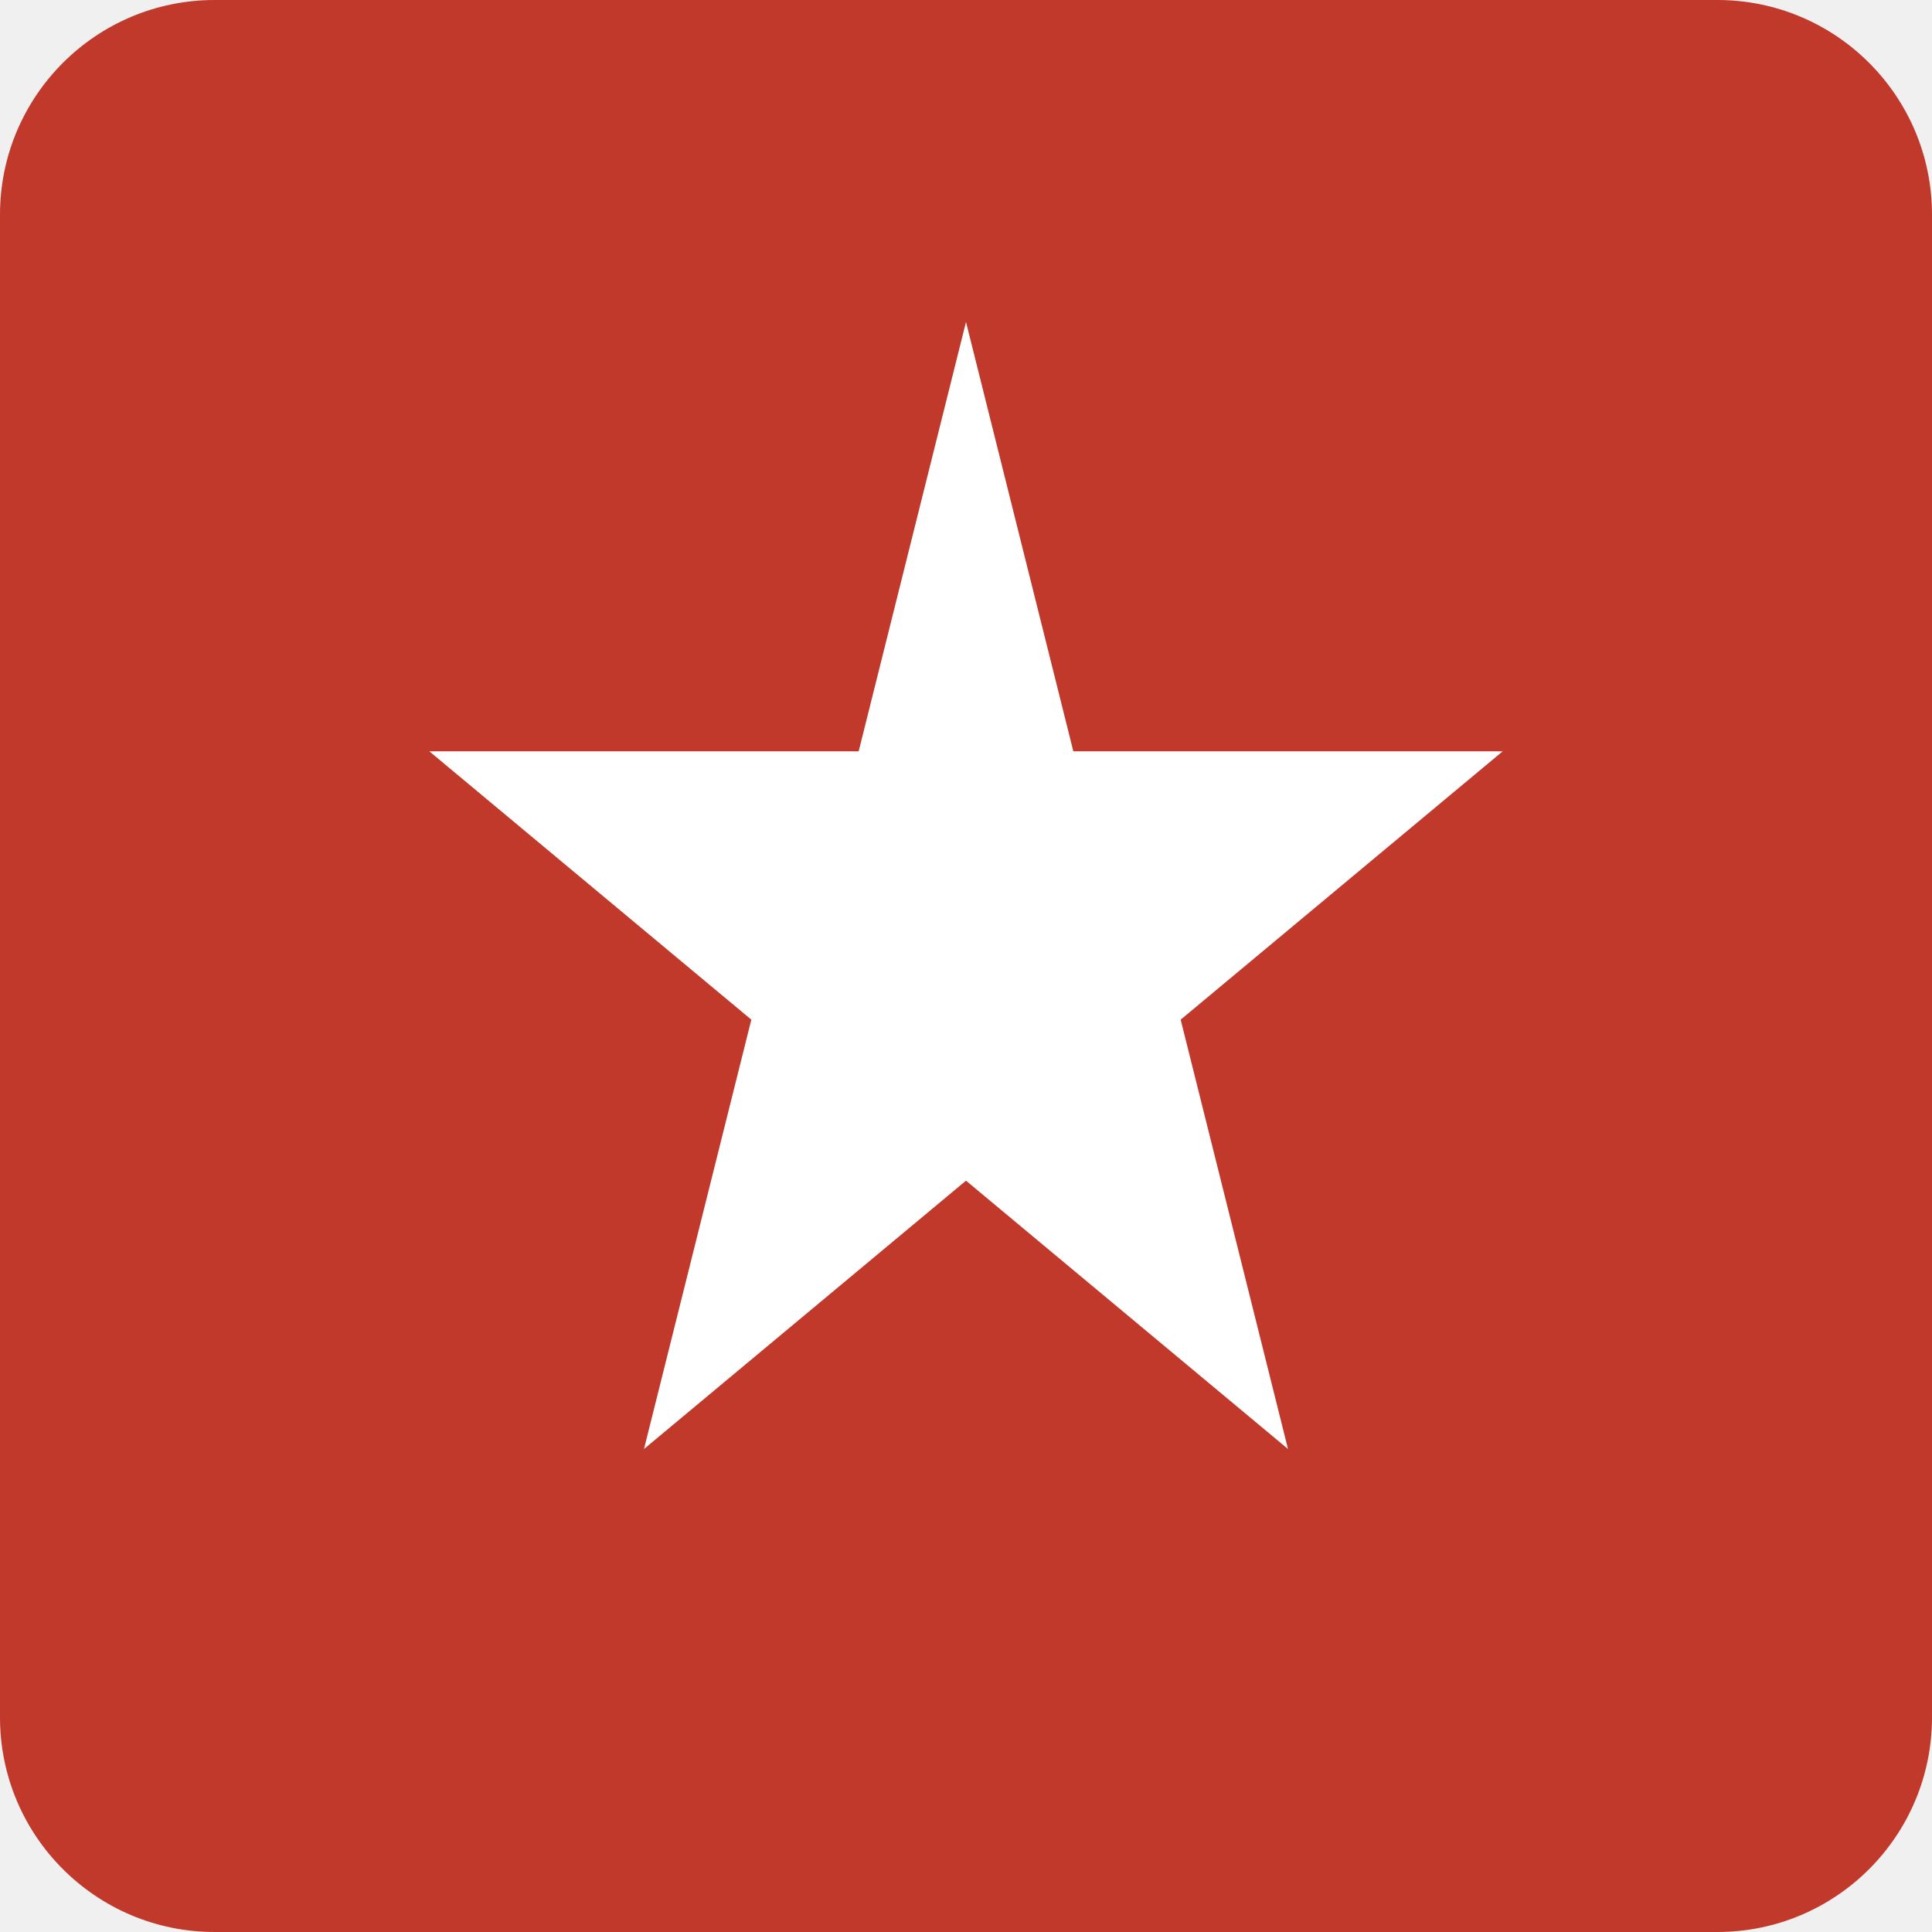
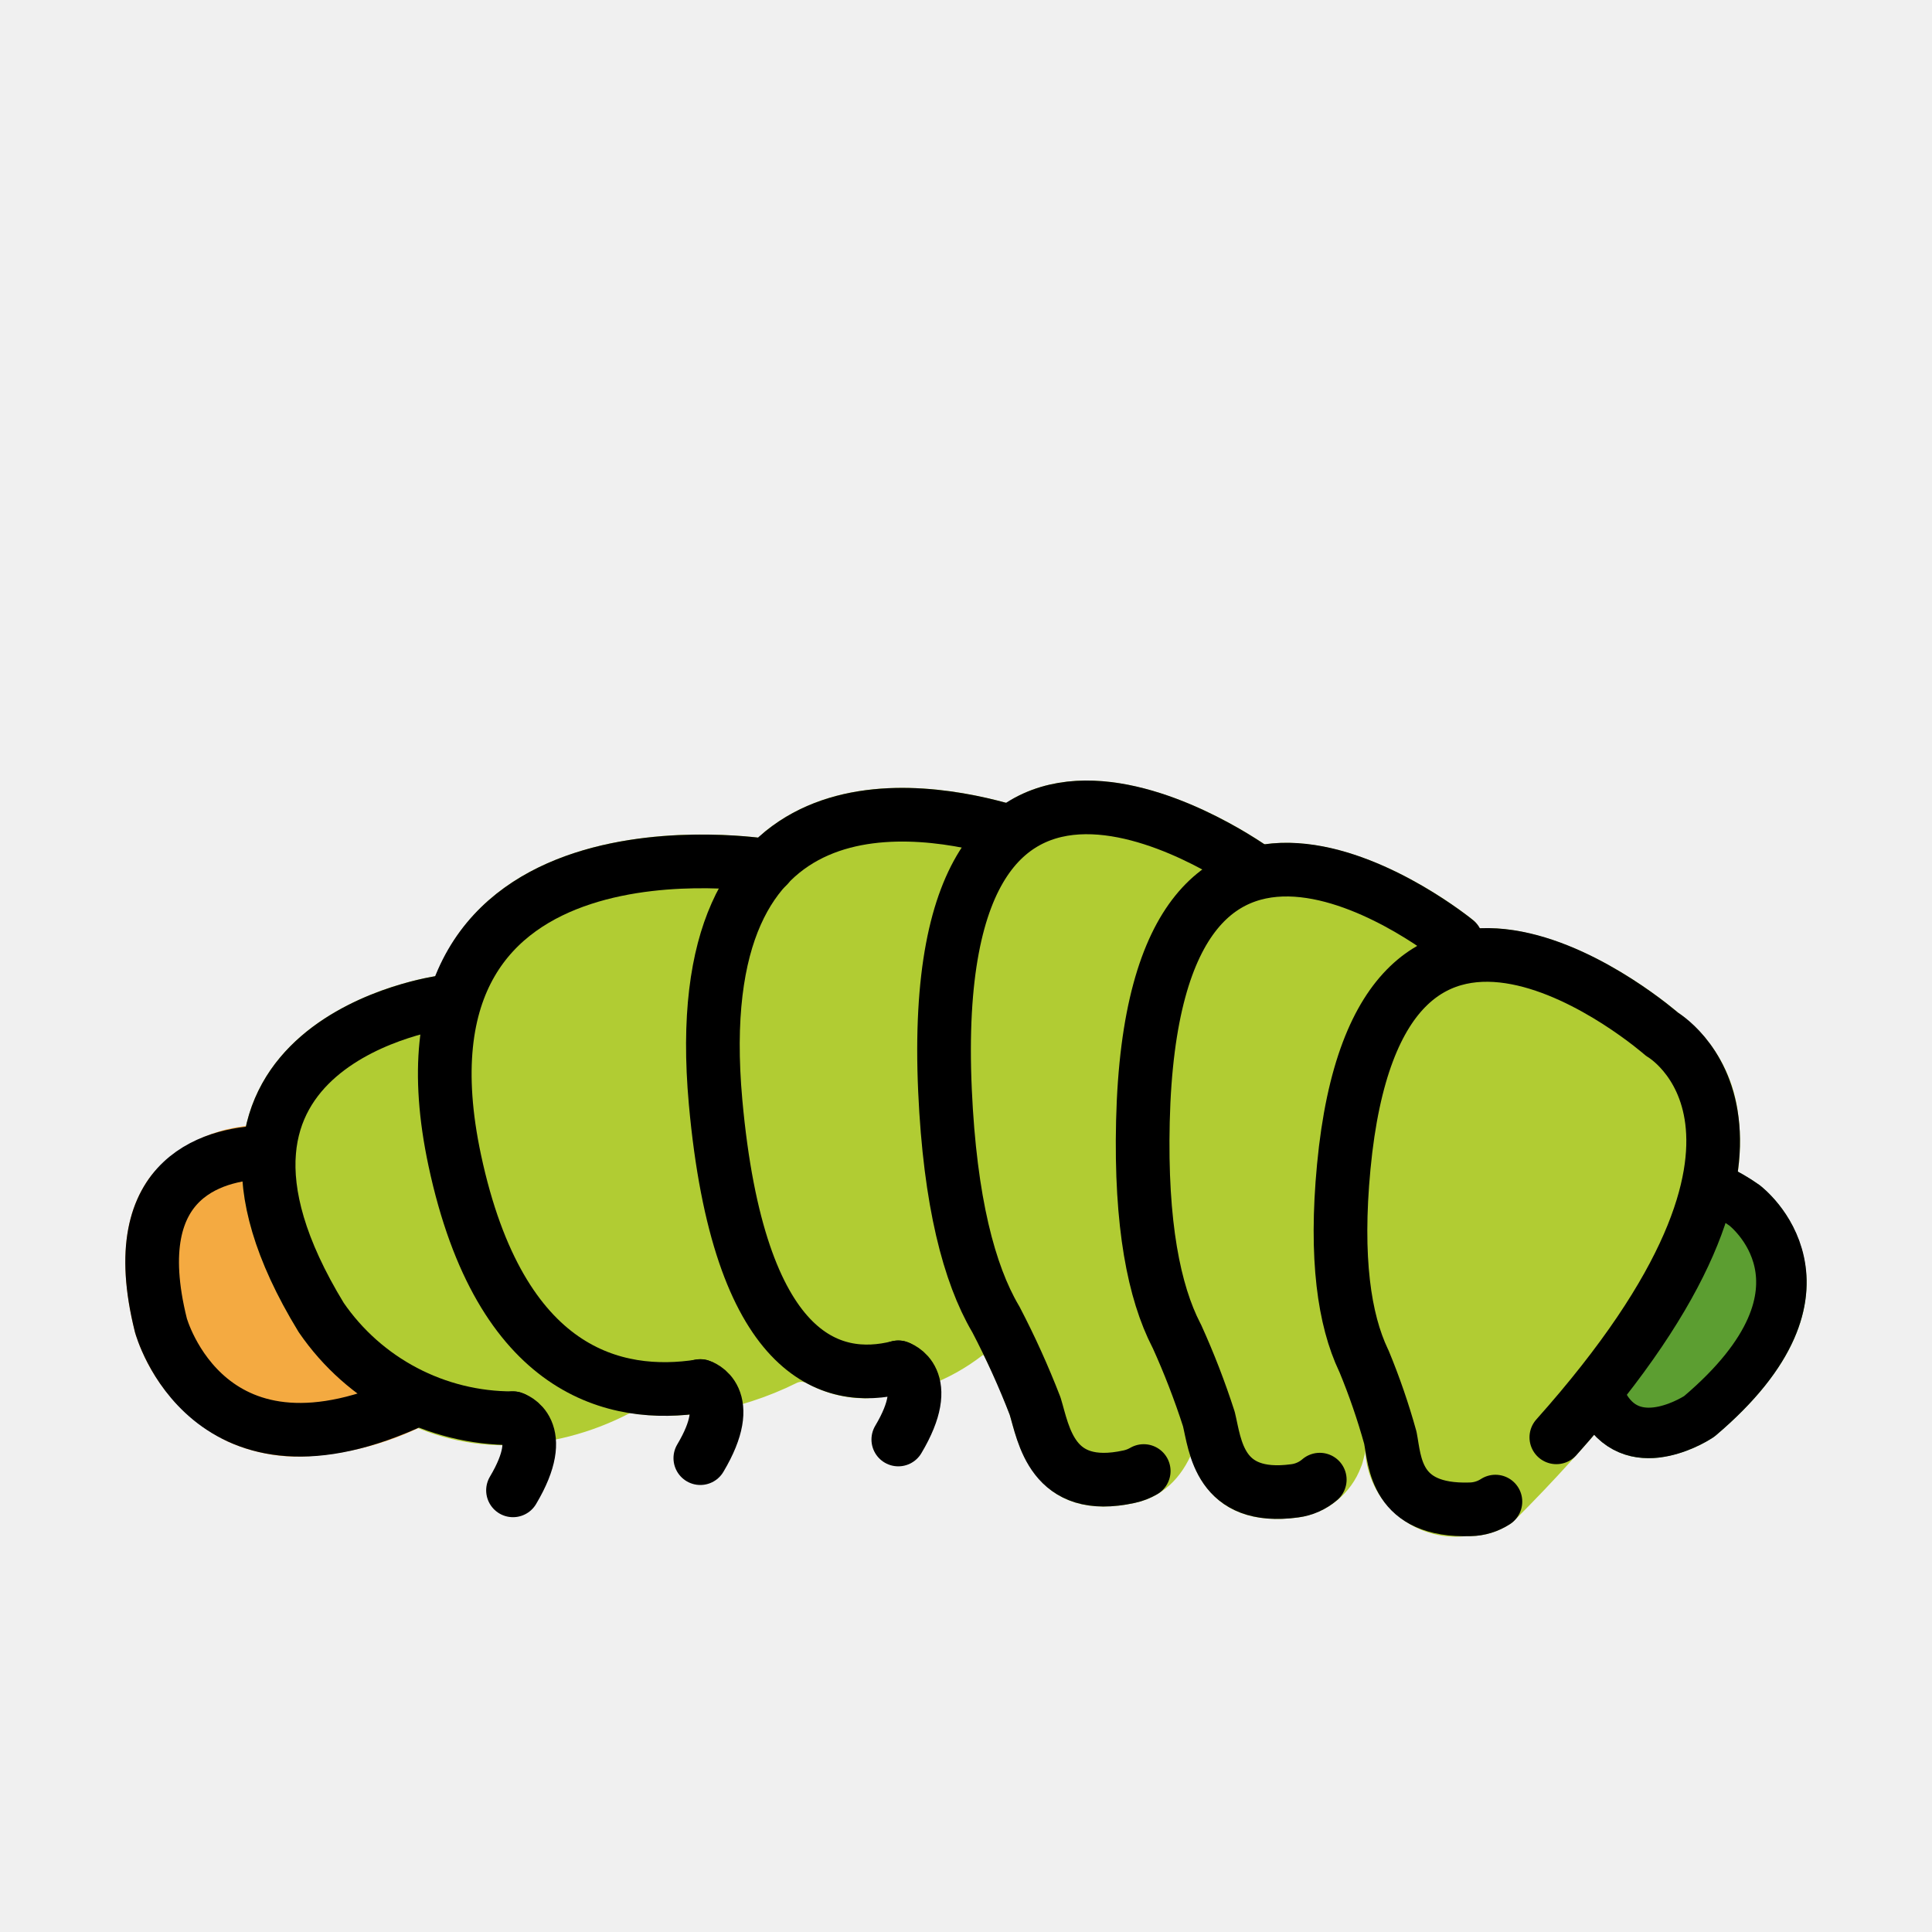
- <svg xmlns="http://www.w3.org/2000/svg" viewBox="0 0 36 36">
-   <rect width="36" height="36" fill="#c0392b" rx="4" />
-   <path fill="#fff" d="M18 6l2 8h8l-6 5 2 8-6-5-6 5 2-8-6-5h8z" />
+ <svg xmlns="http://www.w3.org/2000/svg" id="emoji" viewBox="0 0 72 72">
+   <g id="color">
+     <path fill="#f4aa41" d="m16.422,52.511c.01-.025.011-.051.019-.077.17-.477-.048-1.004-.503-1.224-1.24-.608-2.31-1.512-3.115-2.634-1.157-1.628-1.783-3.573-1.795-5.569.045-.55-.365-1.033-.915-1.079-.033-.002-.062.011-.094.012l-.007-.001h-.01c-1.657-.082-3.26.6-4.35,1.851-1.046,1.353-1.257,3.318-.621,5.861.544,1.77,1.79,3.239,3.447,4.066.847.385,1.768.579,2.698.569,1.651-.055,3.27-.473,4.741-1.225.204-.132.375-.31.497-.52.006-.01.004-.021.008-.031Z" />
+     <path fill="#b1cc33" d="m47.406,31.66c-.229-.167-5.621-4.059-9.578-1.938-.107.057-.197.141-.299.206-2.319-.637-6.243-1.208-9.022,1.064-.083.068-.151.153-.231.225-1.703-.196-7.35-.553-10.54,2.79-.645.686-1.153,1.49-1.496,2.368-.756.123-5.035.96-6.638,4.331-1.14,2.396-.63,5.394,1.525,8.928.035.055,2.771,4.227,7.683,4.227,1.629-.035,3.227-.447,4.67-1.203.431.068.867.103,1.304.104.492-.001.984-.04,1.471-.116,1.194-.196,2.352-.57,3.436-1.108.12-.06.259-.054.376.011.685.377,1.457.572,2.241.562,1.566-.083,3.069-.643,4.308-1.604.018-.014.044-.008.054.012.358.708.677,1.435.954,2.178l.084.296c.252.912.869,3.152,3.421,3.151.396-.003.789-.05,1.175-.138,1.988-.44,2.91-2.698,2.53-6.196-.003-.026-.018-.046-.023-.071-.013-.061-.032-.121-.057-.179-.024-.067-.055-.13-.093-.19-.013-.019-.015-.041-.029-.06-1.751-2.278-1.919-5.788-.501-10.43.856-2.799,1.935-4.67,3.208-5.562.006-.004.009-.011.015-.015.464-.285.608-.892.323-1.356-.069-.113-.161-.21-.269-.287l0.0.001Z" />
+     <path fill="#b1cc33" d="m55.64,35.402c-.055-.26-.211-.487-.434-.631-.051-.185-.157-.352-.303-.477-.213-.173-5.245-4.237-9.211-2.415-2.591,1.19-3.97,4.516-4.099,9.883-.089,3.69.367,6.535,1.353,8.449.434.947.812,1.919,1.133,2.91l.061.276c.192.911.68,3.21,3.453,3.209.264-.001.528-.019.79-.056,1.071-.153,1.971-.881,2.344-1.897.019-.043.035-.087.048-.133.229-.821.36-1.666.393-2.518,0-.03-.015-.056-.017-.086-.017-.134-.056-.264-.116-.385-.011-.02-.011-.042-.023-.061-.575-.914-1.073-3.005-.173-7.777.803-4.26,2.196-6.718,4.029-7.106.54-.115.885-.646.771-1.186Z" />
+     <path fill="#b1cc33" d="m54.6,57.251c-1.859.19-3.521-1.163-3.711-3.022-.007-.07-.012-.14-.015-.21l-.043-.246c-.253-.909-.562-1.801-.927-2.671-.858-1.807-1.137-4.408-.822-7.718.439-4.625,1.905-7.463,4.359-8.437,3.838-1.522,8.484,2.272,9.097,2.792,1.262.902,2.078,2.3,2.244,3.842.528,3.943-2.279,9.019-8.346,15.085-.048.048-.101.091-.157.128-.435.284-.941.441-1.46.452-.074.003-.148.004-.22.004Zm1.13-1.291h0Z" />
+     <path fill="#5c9e31" d="m65.575,44.167c-.309-.218-.634-.413-.972-.585-.117-.117-.261-.203-.42-.248-.534-.14-1.081.178-1.223.712-.877,2.813-2.222,5.458-3.978,7.825-.315.454-.202,1.077.252,1.391,0,0,0.0 0.0 0.0 0l.014.006c.383.505.93.861,1.548,1.005.351.075.713.089,1.069.042.708-.103,1.385-.359,1.985-.75.028-.019.055-.039.081-.061,2.306-1.95,3.448-3.916,3.395-5.842-.06-1.361-.697-2.632-1.751-3.495Z" />
+   </g>
+   <g id="line">
+     <path fill="none" stroke="#000" stroke-linecap="round" stroke-linejoin="round" stroke-width="2" d="m16.487,37.35s-10.786,1.469-4.518,11.747c1.615,2.358,4.291,3.764,7.149,3.756" />
+     <path fill="none" stroke="#000" stroke-linecap="round" stroke-linejoin="round" stroke-width="2" d="m10.012,42.938c-1.861.018-5.438.76-4.016,6.45,0,0,1.749,6.428,9.495,2.769" />
+     <path fill="none" stroke="#000" stroke-linecap="round" stroke-linejoin="round" stroke-width="2" d="m28.613,32.27s-14.523-2.403-11.665,10.977c1.7,7.959,6.015,8.902,9.151,8.41" />
+     <path fill="none" stroke="#000" stroke-linecap="round" stroke-linejoin="round" stroke-width="2" d="m37.617,30.993c-3.314-.989-12.079-2.466-10.95,10.068.86,9.546,4.309,10.53,6.811,9.895" />
+     <path fill="none" stroke="#000" stroke-linecap="round" stroke-linejoin="round" stroke-width="2" d="m46.815,32.467s-12.373-9.055-11.598,8.171c.188,4.165.904,6.834,1.874,8.495l.027.046c.546,1.046,1.032,2.122,1.458,3.223.319,1.034.612,3.268,3.509,2.628.189-.041.371-.112.538-.209" />
+     <path fill="none" stroke="#000" stroke-linecap="round" stroke-linejoin="round" stroke-width="2" d="m54.27,35.069s-11.295-9.24-11.677,6.717c-.092,3.858.421,6.373,1.245,7.975l.023.044c.455,1.003.852,2.031,1.19,3.079.239.977.374,3.06,3.199,2.675.346-.044.67-.189.934-.417" />
+     <path fill="none" stroke="#000" stroke-linecap="round" stroke-linejoin="round" stroke-width="2" d="m55.73,55.96c-.281.182-.607.282-.941.288-2.794.09-2.8-1.777-2.975-2.668-.269-.968-.596-1.919-.98-2.847l-.02-.041c-.71-1.5-1.061-3.785-.736-7.211,1.346-14.172,11.862-4.936,11.862-4.936,0,0,6.269,3.58-3.94,15.02" />
+     <path fill="none" stroke="#000" stroke-linecap="round" stroke-linejoin="round" stroke-width="2" d="m19.118,52.853s1.362.4,0,2.688" />
+     <path fill="none" stroke="#000" stroke-linecap="round" stroke-linejoin="round" stroke-width="2" d="m26.099,51.653s1.362.4,0,2.688" />
+     <path fill="none" stroke="#000" stroke-linecap="round" stroke-linejoin="round" stroke-width="2" d="m33.477,50.958s1.362.4,0,2.688" />
+     <path fill="none" stroke="#000" stroke-linecap="round" stroke-linejoin="round" stroke-width="1.881" d="m59.804,52.439c1.159,1.939,3.52.346,3.52.346,5.708-4.829,1.69-7.864,1.69-7.864-.332-.235-.684-.44-1.052-.612" />
+   </g>
</svg>
